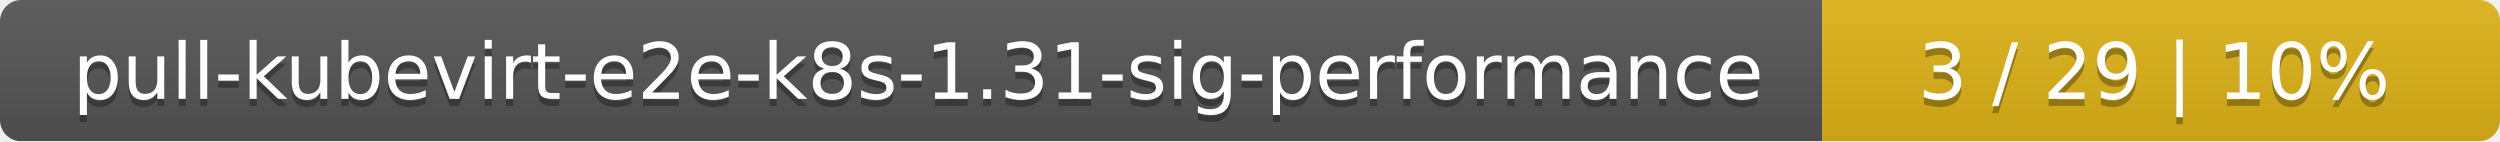
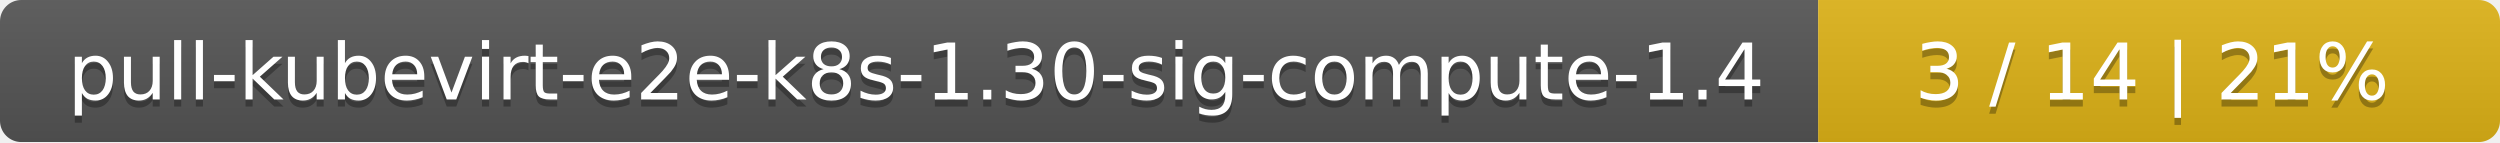
- <svg xmlns="http://www.w3.org/2000/svg" width="354" height="20">
+ <svg xmlns="http://www.w3.org/2000/svg" width="352" height="20">
  <linearGradient id="smooth" x2="0" y2="100%">
    <stop offset="0" stop-color="#bbb" stop-opacity=".1" />
    <stop offset="1" stop-opacity=".1" />
  </linearGradient>
  <mask id="round">
-     <rect width="354" height="20" rx="3" fill="#fff" />
+     <rect width="352" height="20" rx="3" fill="#fff" />
  </mask>
  <g mask="url(#round)">
-     <rect width="258" height="20" fill="#555" />
-     <rect x="258" width="96" height="20" fill="#dfb317" />
-     <rect width="354" height="20" fill="url(#smooth)" />
+     <rect width="256" height="20" fill="#555" />
+     <rect x="256" width="96" height="20" fill="#dfb317" />
+     <rect width="352" height="20" fill="url(#smooth)" />
  </g>
  <g fill="#fff" text-anchor="middle" font-family="DejaVu Sans,Verdana,Geneva,sans-serif" font-size="11">
-     <text x="130" y="15" fill="#010101" fill-opacity=".3">pull-kubevirt-e2e-k8s-1.31-sig-performance</text>
-     <text x="130" y="14">pull-kubevirt-e2e-k8s-1.31-sig-performance</text>
-     <text x="305" y="15" fill="#010101" fill-opacity=".3">3 / 29    |    10%</text>
-     <text x="305" y="14">3 / 29    |    10%</text>
+     <text x="129" y="15" fill="#010101" fill-opacity=".3">pull-kubevirt-e2e-k8s-1.30-sig-compute-1.4</text>
+     <text x="129" y="14">pull-kubevirt-e2e-k8s-1.30-sig-compute-1.4</text>
+     <text x="303" y="15" fill="#010101" fill-opacity=".3">3 / 14    |    21%</text>
+     <text x="303" y="14">3 / 14    |    21%</text>
  </g>
</svg>
